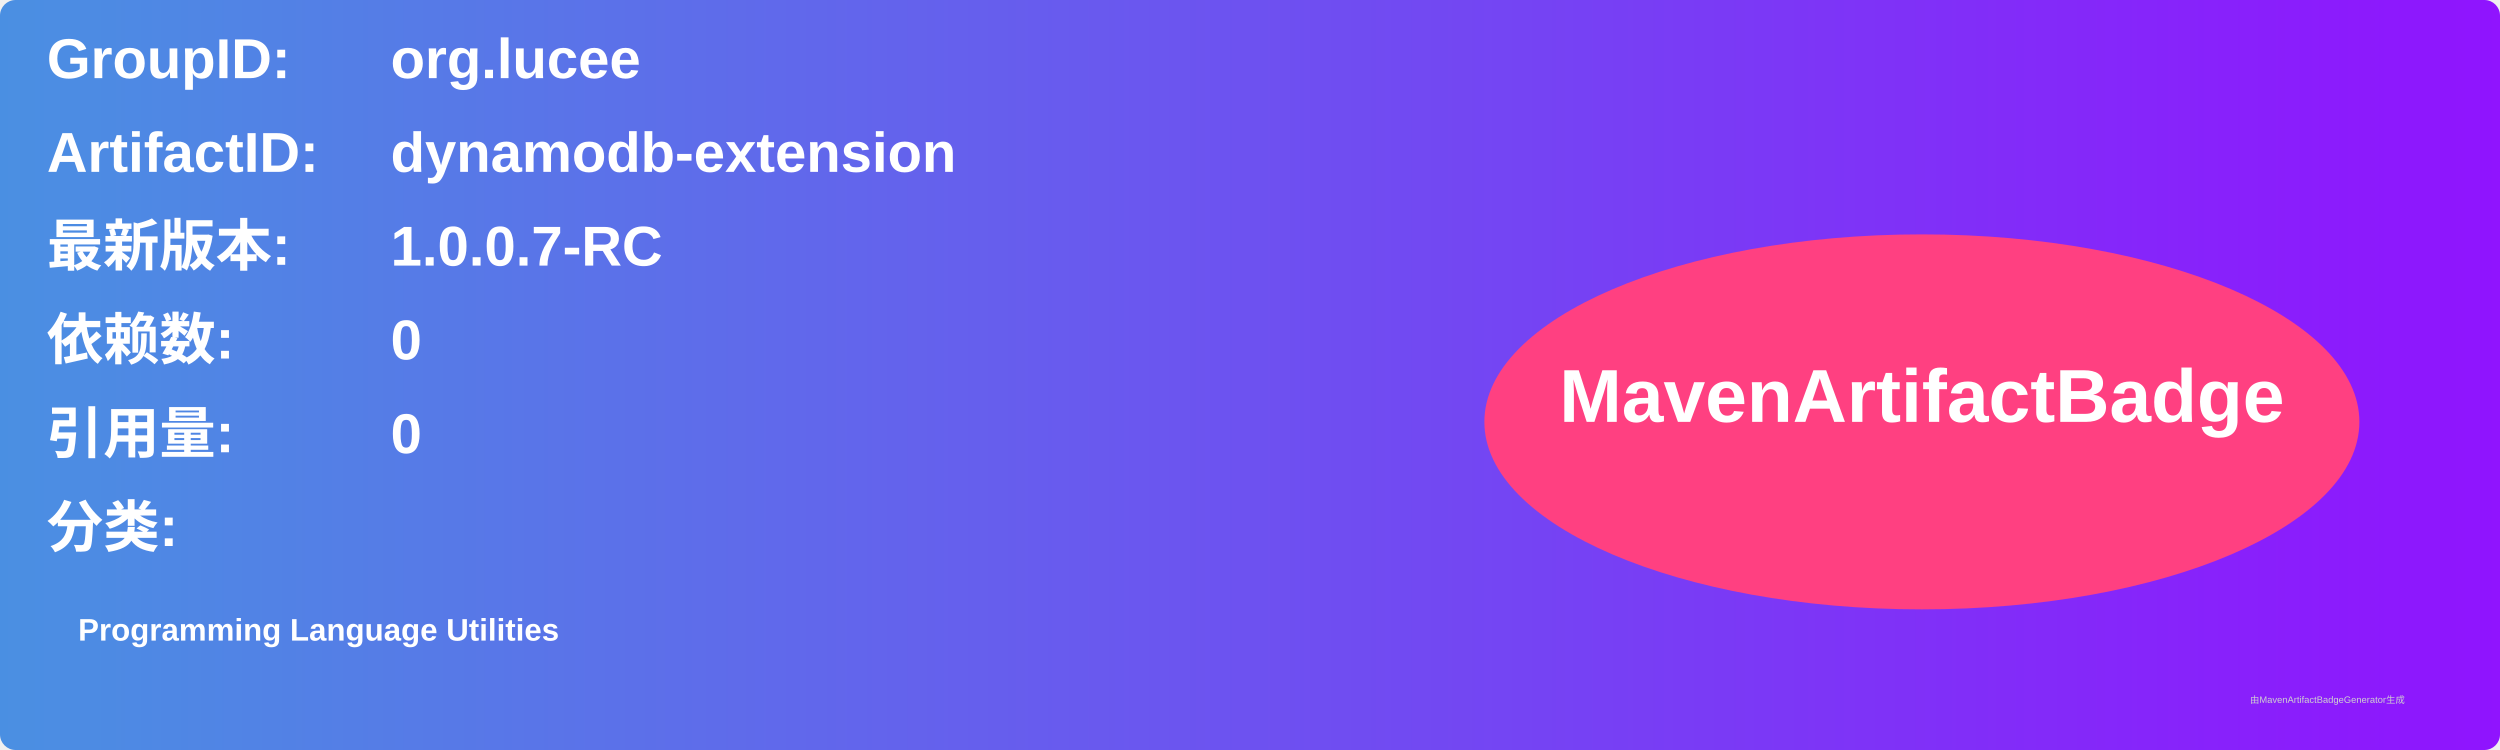
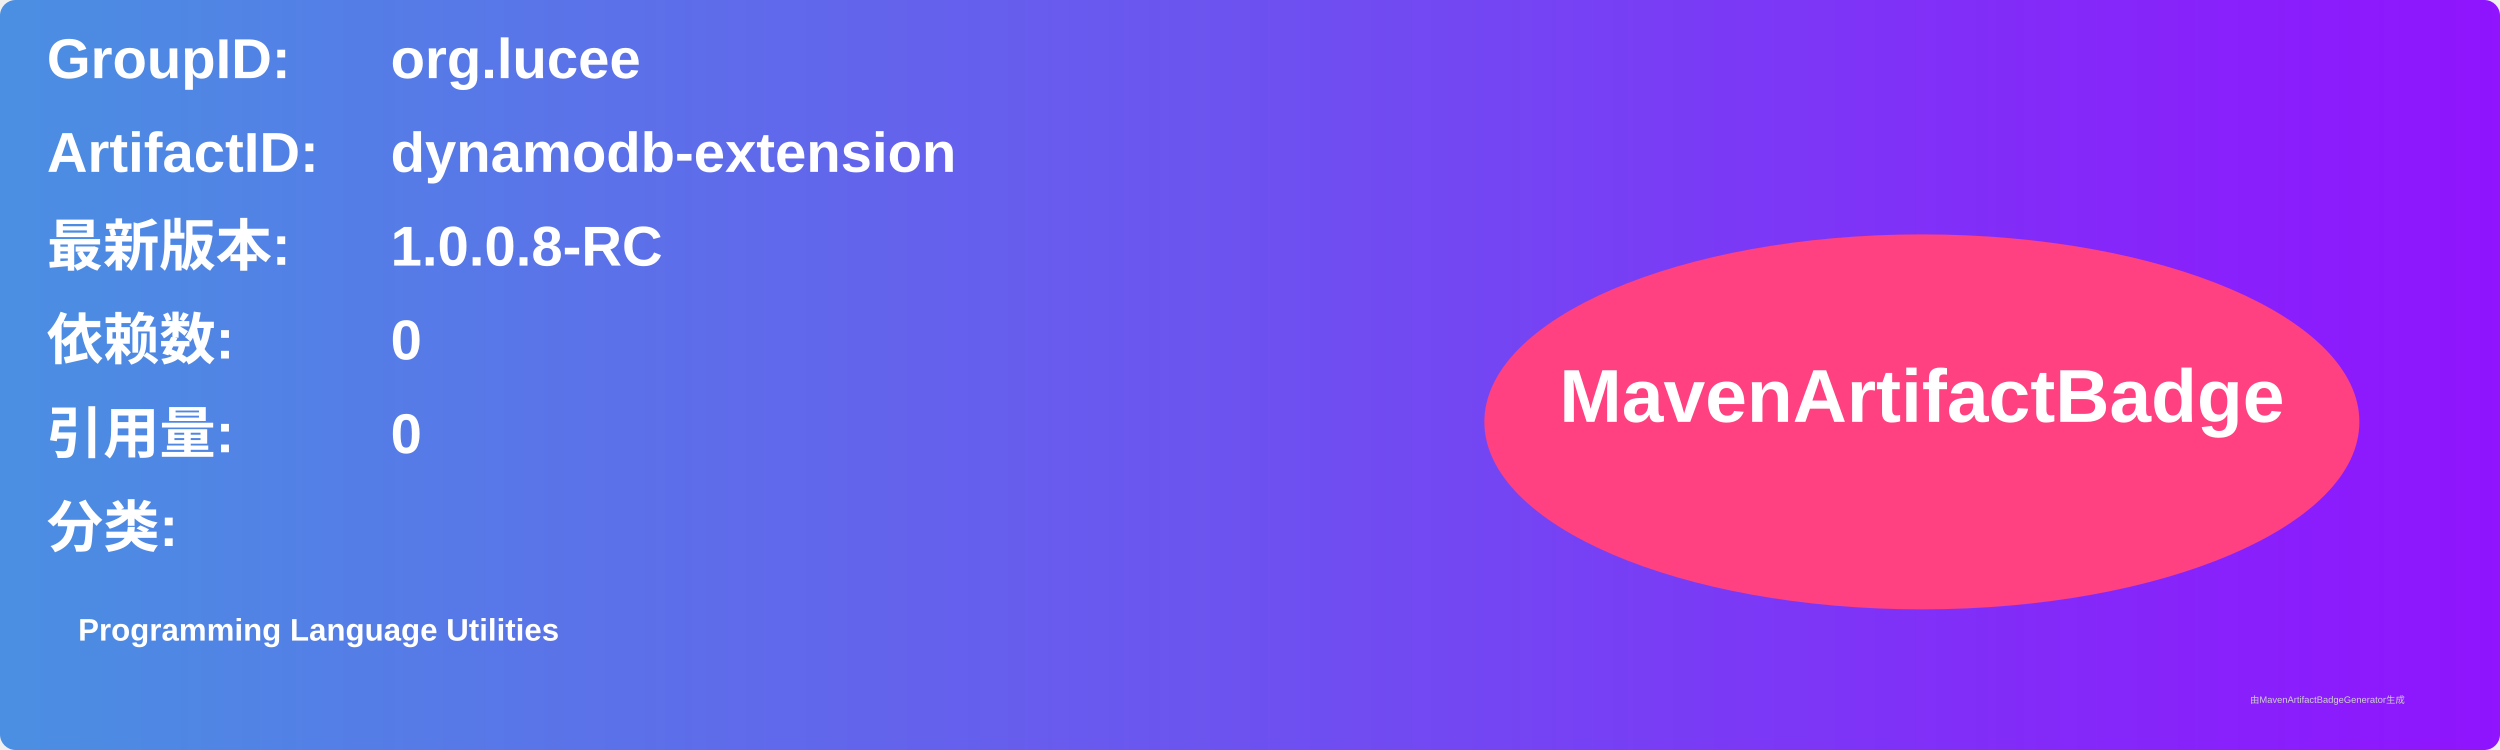
<svg xmlns="http://www.w3.org/2000/svg" width="800" height="240" viewBox="0 0 800 240">
  <linearGradient id="grad" x1="0%" y1="0%" x2="100%" y2="0%">
    <stop offset="0%" stop-color="#4a90e2" />
    <stop offset="100%" stop-color="#9013fe" />
  </linearGradient>
  <rect width="100%" height="100%" rx="5" ry="5" fill="url(#grad)" />
  <g transform="translate(15, 15)">
    <text x="0" y="10" font-family="Arial" font-size="18" fill="white" font-weight="bold" width="260">GroupID:</text>
    <text x="110" y="10" font-family="Arial" font-size="18" fill="white" font-weight="bold" width="460">org.lucee</text>
    <text x="0" y="40" font-family="Arial" font-size="18" fill="white" font-weight="bold" width="260">ArtifactID:</text>
    <text x="110" y="40" font-family="Arial" font-size="18" fill="white" font-weight="bold" width="460">dynamodb-extension</text>
    <text x="0" y="70" font-family="Arial" font-size="18" fill="white" font-weight="bold">最新版本:</text>
    <text x="110" y="70" font-family="Arial" font-size="18" fill="white" font-weight="bold">
-       <tspan font-weight="bold">1.0.0.7-RC</tspan>
+       <tspan font-weight="bold">1.0.0.8-RC</tspan>
    </text>
    <text x="0" y="100" font-family="Arial" font-size="18" fill="white" font-weight="bold">依赖数: </text>
    <text x="110" y="100" font-family="Arial" font-size="18" fill="white">
      <tspan font-weight="bold">0</tspan>
    </text>
    <text x="0" y="130" font-family="Arial" font-size="18" fill="white" font-weight="bold">引用量: </text>
    <text x="110" y="130" font-family="Arial" font-size="18" fill="white">
      <tspan font-weight="bold">0</tspan>
    </text>
    <text x="0" y="160" font-family="Arial" font-size="18" fill="white" font-weight="bold">分类:</text>
    <text x="10" y="190" font-family="Arial" font-size="10" fill="white">
      <tspan font-weight="bold">Programming Language Utilities</tspan>
    </text>
    <ellipse cx="600" cy="120" rx="140" ry="60" fill="#ff4081" />
    <text x="600" y="120" text-anchor="middle" font-family="Arial" font-size="24" fill="white" font-weight="bold">MavenArtifactBadge</text>
  </g>
  <text x="720" y="225" font-family="Arial" font-size="3" fill="#d0d0d0">由MavenArtifactBadgeGenerator生成</text>
</svg>
